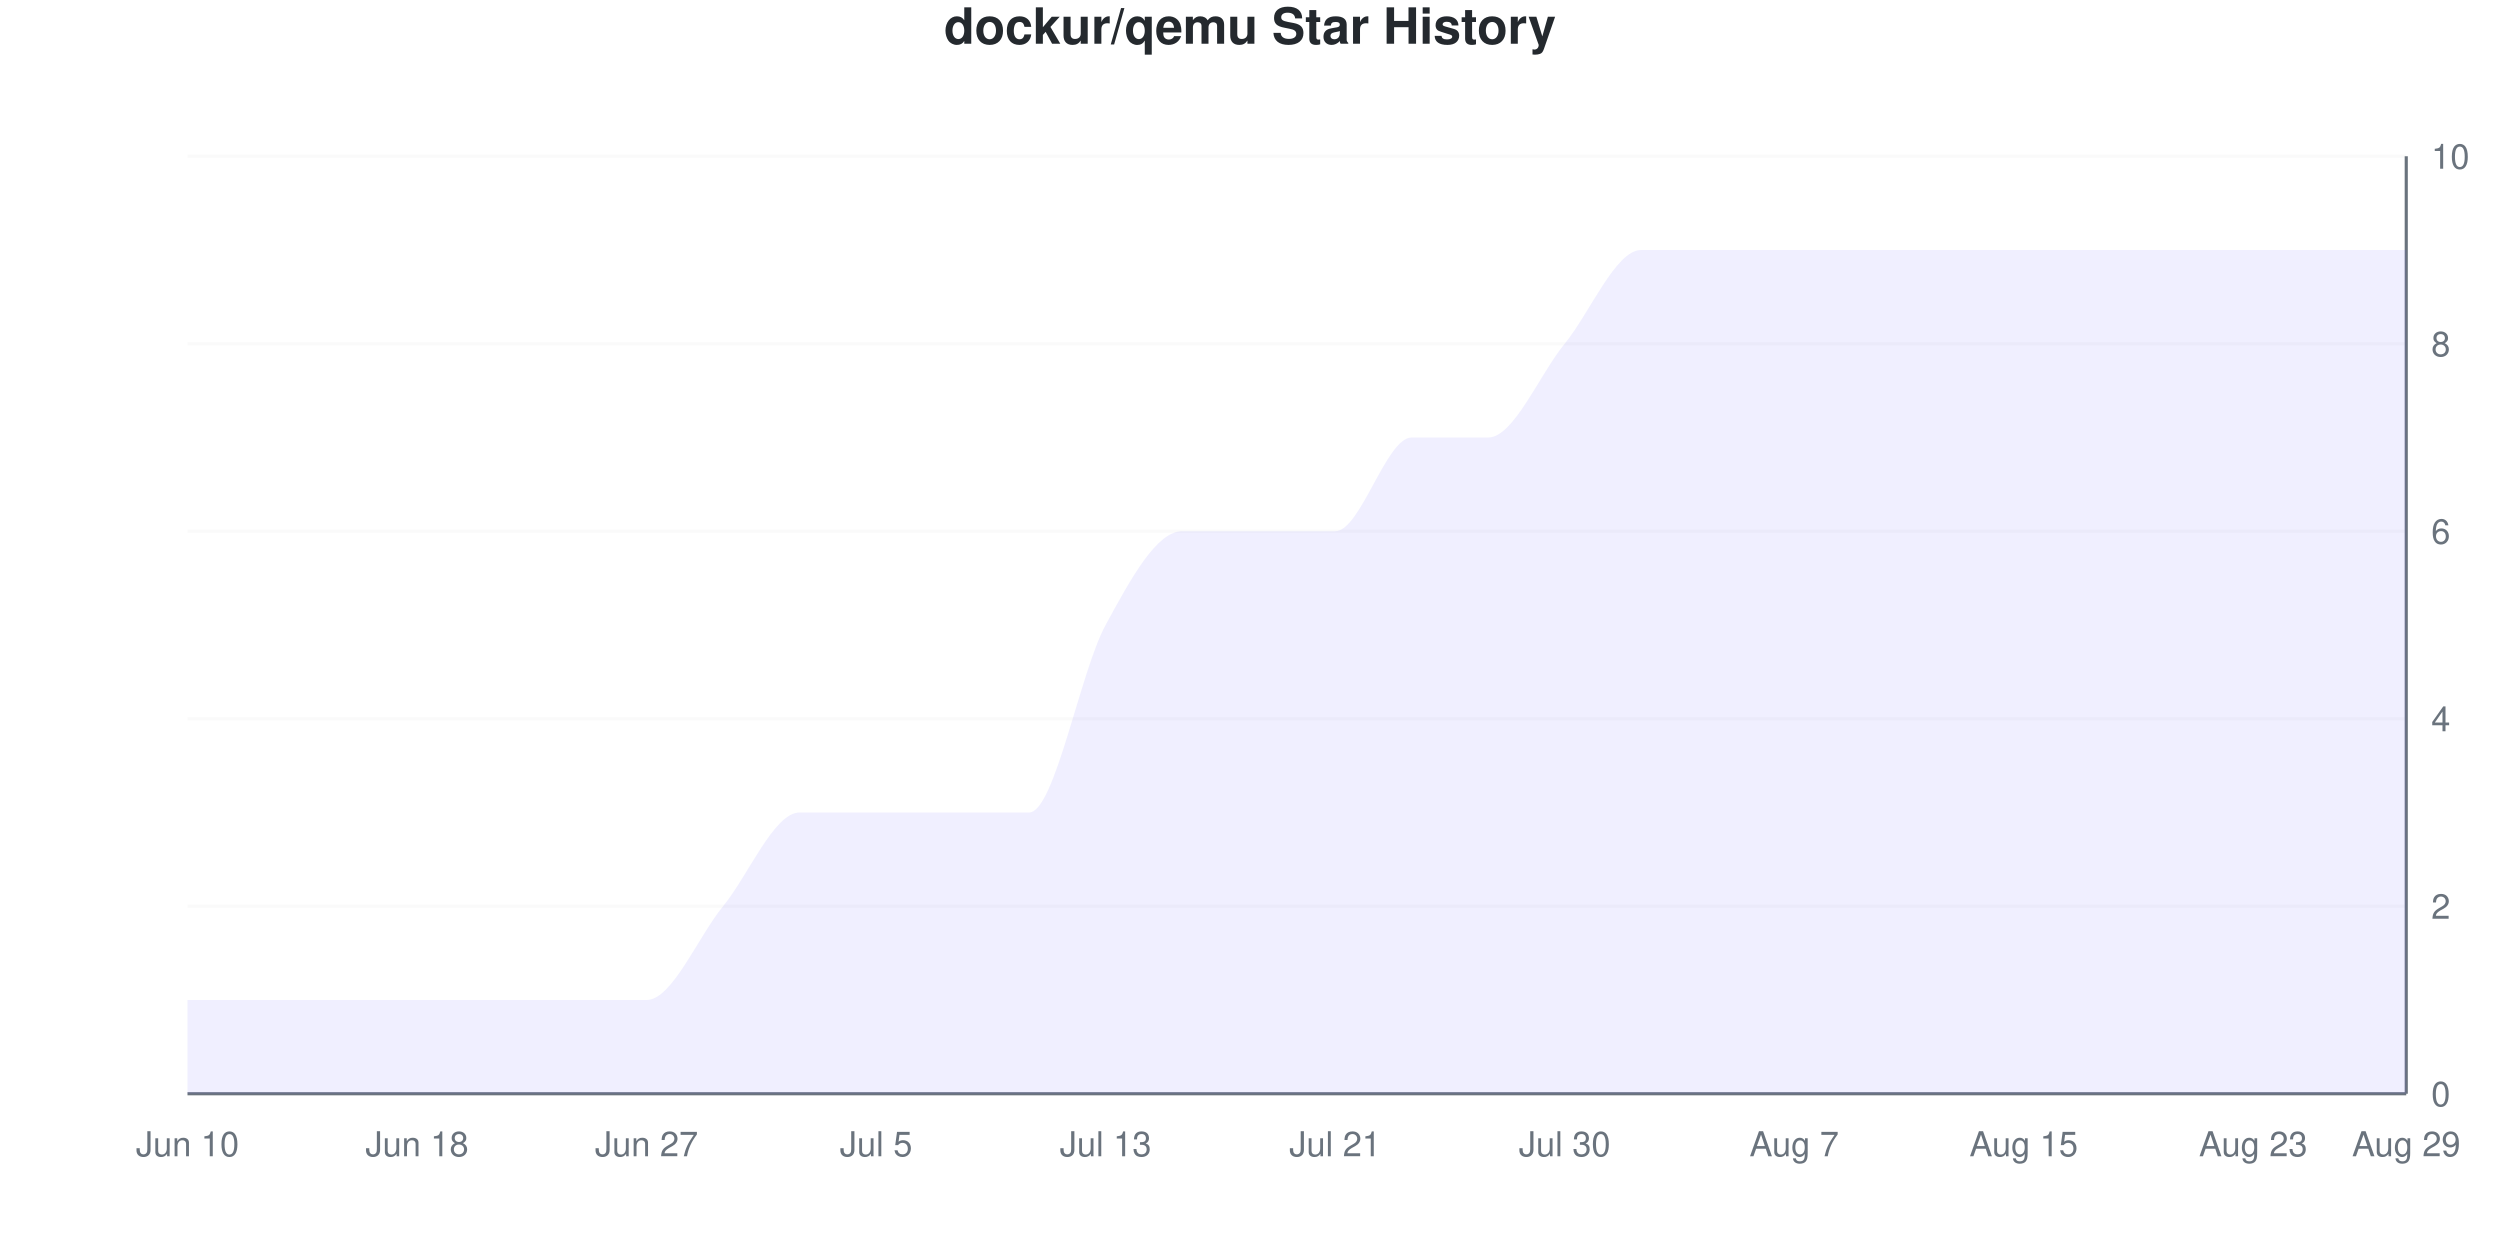
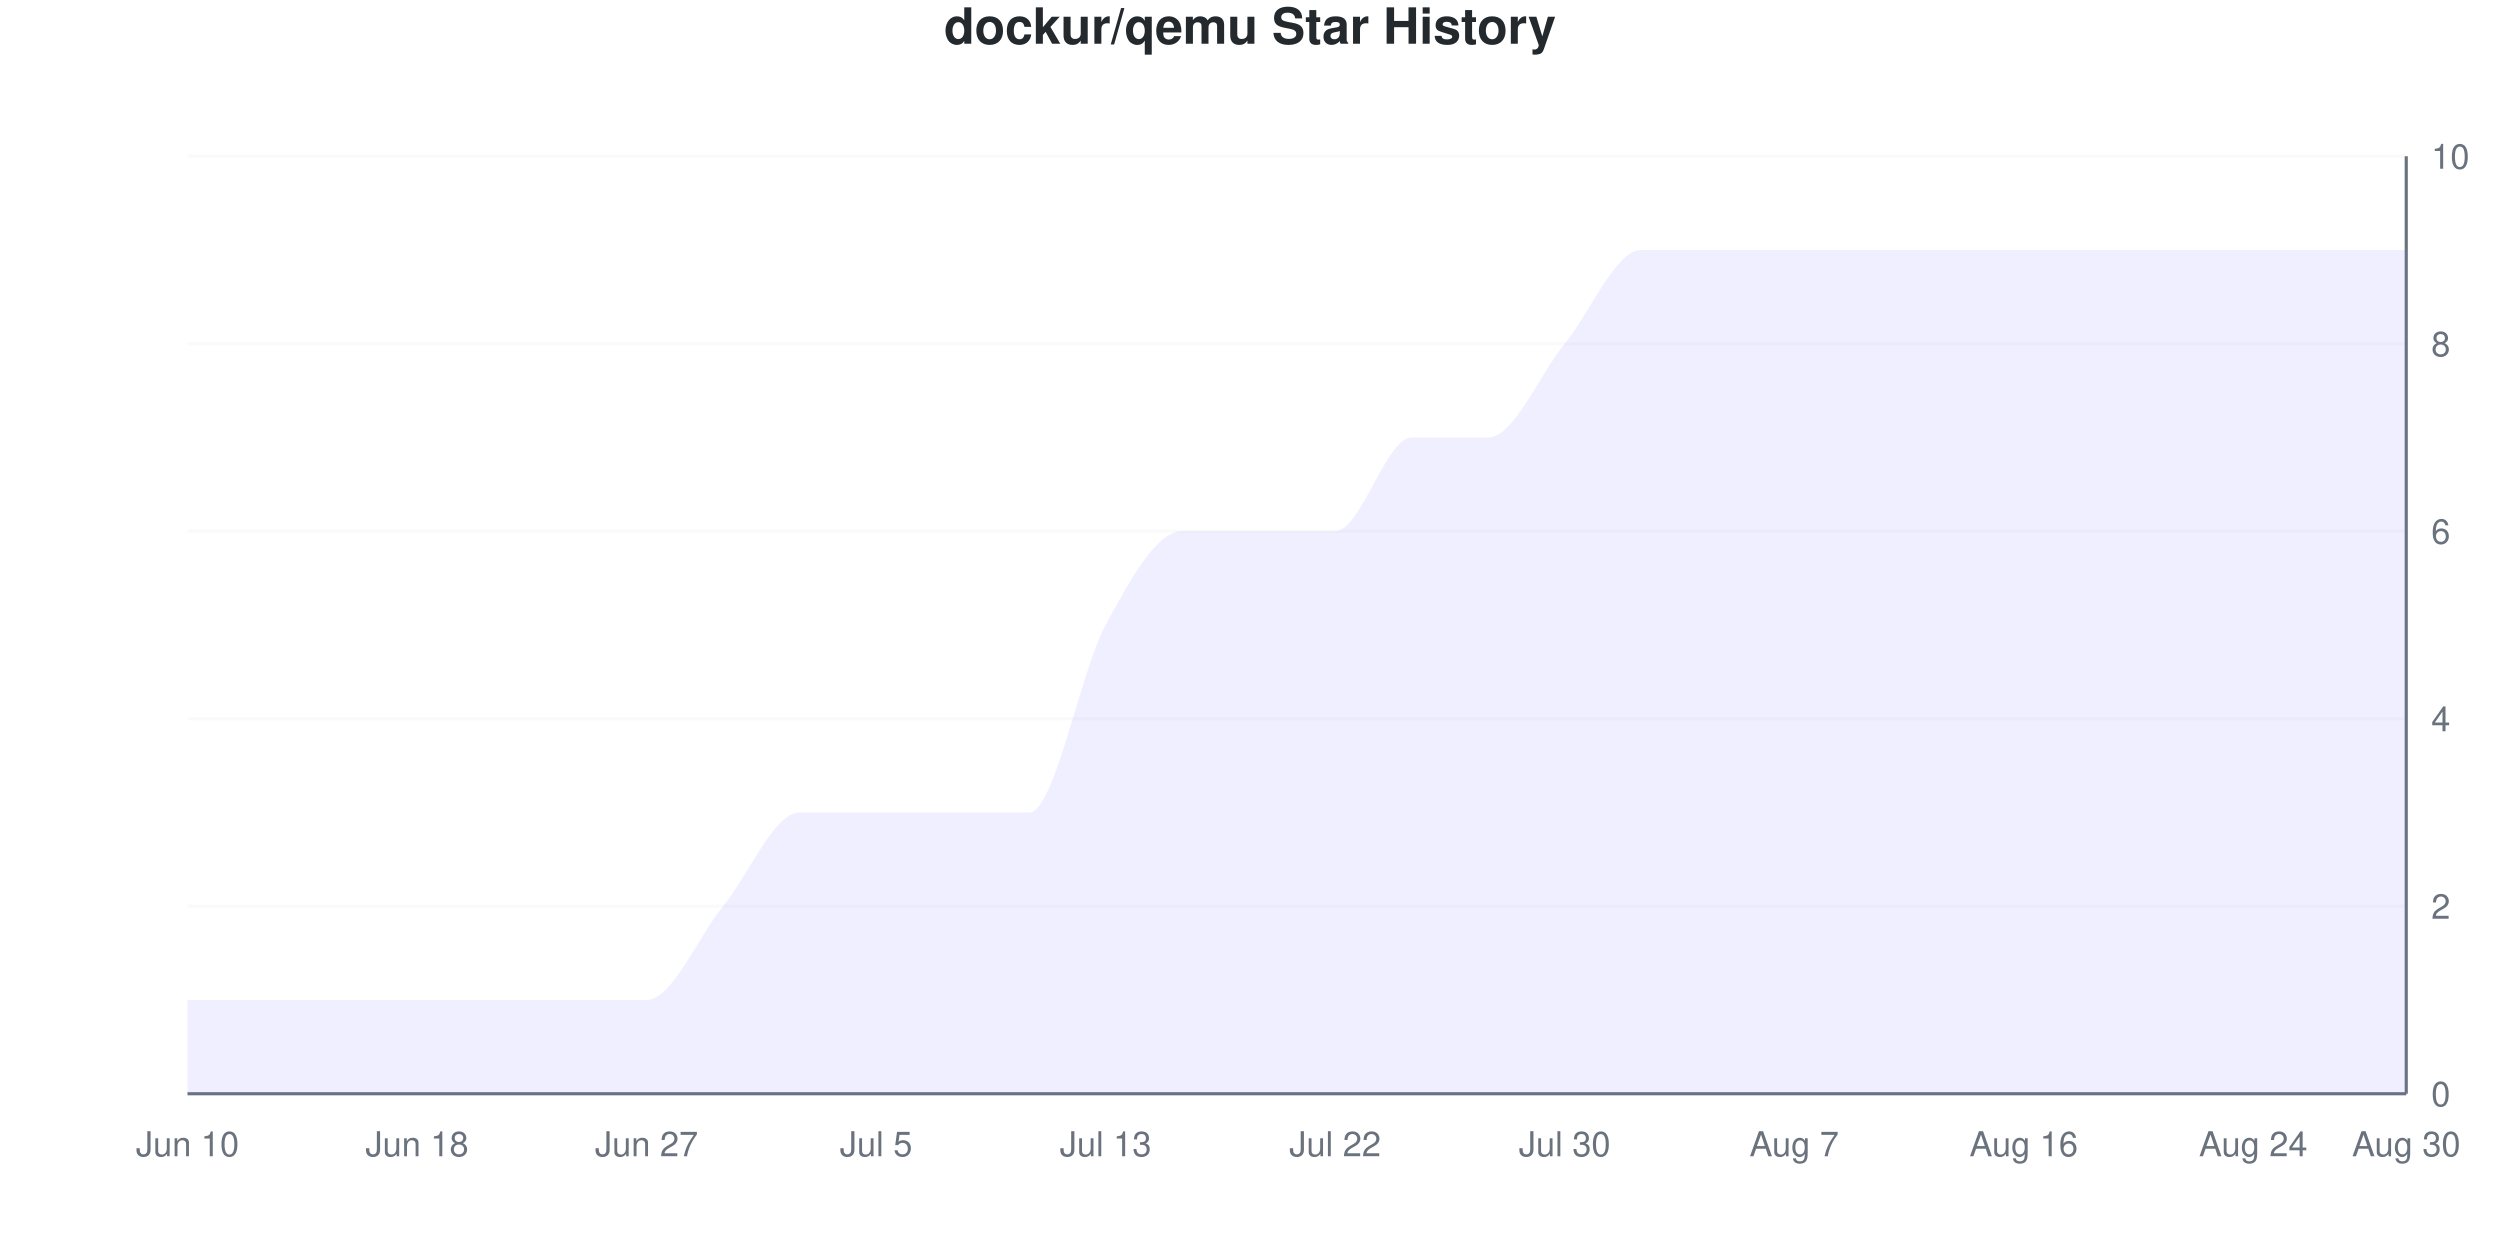
<svg xmlns="http://www.w3.org/2000/svg" viewBox="0 0 800 400" width="800" height="400">
  <style>
    @keyframes drawLine {
      to { stroke-dashoffset: 0; }
    }
    @keyframes fadeInPoint {
      from { opacity: 0; }
      to { opacity: 1; }
    }
    .data-line-0 {
      stroke-dasharray: 1299;
      stroke-dashoffset: 1299;
      animation: drawLine 2s ease-out forwards;
    }
    .data-point {
      opacity: 0;
      animation: fadeInPoint 0.5s ease-out forwards;
    }
    .chart-bg { fill: #fff; }
    .chart-text { fill: #24292e; }
    .chart-muted { fill: #6a737d; }
    .chart-grid { stroke: #eee; }
    .chart-axis { stroke: #6a737d; }
    @media (prefers-color-scheme: dark) {
      .chart-bg { fill: #0d1117; }
      .chart-text { fill: #e6edf3; }
      .chart-muted { fill: #8b949e; }
      .chart-grid { stroke: #21262d; }
      .chart-axis { stroke: #8b949e; }
    }
  </style>
  <rect width="800" height="400" class="chart-bg" />
  <text x="400" y="14" text-anchor="middle" class="chart-text" font-size="16" font-weight="bold" font-family="-apple-system, BlinkMacSystemFont, 'Segoe UI', Helvetica, Arial, sans-serif">dockur/qemu Star History</text>
  <g class="grid">
    <line x1="60" y1="350" x2="770" y2="350" class="chart-grid" stroke-opacity="0.3" />
    <text x="778" y="354" text-anchor="start" class="chart-muted" font-size="11" font-family="-apple-system, BlinkMacSystemFont, 'Segoe UI', Helvetica, Arial, sans-serif">0</text>
    <line x1="60" y1="290" x2="770" y2="290" class="chart-grid" stroke-opacity="0.3" />
    <text x="778" y="294" text-anchor="start" class="chart-muted" font-size="11" font-family="-apple-system, BlinkMacSystemFont, 'Segoe UI', Helvetica, Arial, sans-serif">2</text>
    <line x1="60" y1="230" x2="770" y2="230" class="chart-grid" stroke-opacity="0.3" />
    <text x="778" y="234" text-anchor="start" class="chart-muted" font-size="11" font-family="-apple-system, BlinkMacSystemFont, 'Segoe UI', Helvetica, Arial, sans-serif">4</text>
    <line x1="60" y1="170" x2="770" y2="170" class="chart-grid" stroke-opacity="0.3" />
    <text x="778" y="174" text-anchor="start" class="chart-muted" font-size="11" font-family="-apple-system, BlinkMacSystemFont, 'Segoe UI', Helvetica, Arial, sans-serif">6</text>
    <line x1="60" y1="110" x2="770" y2="110" class="chart-grid" stroke-opacity="0.3" />
    <text x="778" y="114" text-anchor="start" class="chart-muted" font-size="11" font-family="-apple-system, BlinkMacSystemFont, 'Segoe UI', Helvetica, Arial, sans-serif">8</text>
    <line x1="60" y1="50" x2="770" y2="50" class="chart-grid" stroke-opacity="0.3" />
    <text x="778" y="54" text-anchor="start" class="chart-muted" font-size="11" font-family="-apple-system, BlinkMacSystemFont, 'Segoe UI', Helvetica, Arial, sans-serif">10</text>
  </g>
  <g class="milestones">
    
  </g>
  <g class="x-axis">
    <text x="60" y="370" text-anchor="middle" class="chart-muted" font-size="11" font-family="-apple-system, BlinkMacSystemFont, 'Segoe UI', Helvetica, Arial, sans-serif">Jun 10</text>
    <text x="133.448" y="370" text-anchor="middle" class="chart-muted" font-size="11" font-family="-apple-system, BlinkMacSystemFont, 'Segoe UI', Helvetica, Arial, sans-serif">Jun 18</text>
    <text x="206.897" y="370" text-anchor="middle" class="chart-muted" font-size="11" font-family="-apple-system, BlinkMacSystemFont, 'Segoe UI', Helvetica, Arial, sans-serif">Jun 27</text>
    <text x="280.345" y="370" text-anchor="middle" class="chart-muted" font-size="11" font-family="-apple-system, BlinkMacSystemFont, 'Segoe UI', Helvetica, Arial, sans-serif">Jul 5</text>
    <text x="353.793" y="370" text-anchor="middle" class="chart-muted" font-size="11" font-family="-apple-system, BlinkMacSystemFont, 'Segoe UI', Helvetica, Arial, sans-serif">Jul 13</text>
-     <text x="427.241" y="370" text-anchor="middle" class="chart-muted" font-size="11" font-family="-apple-system, BlinkMacSystemFont, 'Segoe UI', Helvetica, Arial, sans-serif">Jul 21</text>
+     <text x="427.241" y="370" text-anchor="middle" class="chart-muted" font-size="11" font-family="-apple-system, BlinkMacSystemFont, 'Segoe UI', Helvetica, Arial, sans-serif">Jul 22</text>
    <text x="500.69" y="370" text-anchor="middle" class="chart-muted" font-size="11" font-family="-apple-system, BlinkMacSystemFont, 'Segoe UI', Helvetica, Arial, sans-serif">Jul 30</text>
    <text x="574.138" y="370" text-anchor="middle" class="chart-muted" font-size="11" font-family="-apple-system, BlinkMacSystemFont, 'Segoe UI', Helvetica, Arial, sans-serif">Aug 7</text>
-     <text x="647.586" y="370" text-anchor="middle" class="chart-muted" font-size="11" font-family="-apple-system, BlinkMacSystemFont, 'Segoe UI', Helvetica, Arial, sans-serif">Aug 15</text>
-     <text x="721.034" y="370" text-anchor="middle" class="chart-muted" font-size="11" font-family="-apple-system, BlinkMacSystemFont, 'Segoe UI', Helvetica, Arial, sans-serif">Aug 23</text>
-     <text x="770" y="370" text-anchor="middle" class="chart-muted" font-size="11" font-family="-apple-system, BlinkMacSystemFont, 'Segoe UI', Helvetica, Arial, sans-serif">Aug 29</text>
+     <text x="647.586" y="370" text-anchor="middle" class="chart-muted" font-size="11" font-family="-apple-system, BlinkMacSystemFont, 'Segoe UI', Helvetica, Arial, sans-serif">Aug 16</text>
+     <text x="721.034" y="370" text-anchor="middle" class="chart-muted" font-size="11" font-family="-apple-system, BlinkMacSystemFont, 'Segoe UI', Helvetica, Arial, sans-serif">Aug 24</text>
+     <text x="770" y="370" text-anchor="middle" class="chart-muted" font-size="11" font-family="-apple-system, BlinkMacSystemFont, 'Segoe UI', Helvetica, Arial, sans-serif">Aug 30</text>
  </g>
  <line x1="770" y1="50" x2="770" y2="350" class="chart-axis" stroke-width="1" />
  <line x1="60" y1="350" x2="770" y2="350" class="chart-axis" stroke-width="1" />
  <path d="M60,350 L60,320 C68.161,320 76.322,320 84.483,320 C92.644,320 100.805,320 108.966,320 C117.126,320 125.287,320 133.448,320 C141.609,320 149.77,320 157.931,320 C166.092,320 174.253,320 182.414,320 C190.575,320 198.736,320 206.897,320 C215.057,320 223.218,300 231.379,290 C239.54,280 247.701,260 255.862,260 C264.023,260 272.184,260 280.345,260 C288.506,260 296.667,260 304.828,260 C312.989,260 321.149,260 329.31,260 C337.471,260 345.632,215 353.793,200 C361.954,185 370.115,170 378.276,170 C386.437,170 394.598,170 402.759,170 C410.92,170 419.08,170 427.241,170 C435.402,170 443.563,140 451.724,140 C459.885,140 468.046,140 476.207,140 C484.368,140 492.529,120 500.69,110 C508.851,100 517.011,80 525.172,80 C533.333,80 541.494,80 549.655,80 C557.816,80 565.977,80 574.138,80 C582.299,80 590.46,80 598.621,80 C606.782,80 614.943,80 623.103,80 C631.264,80 639.425,80 647.586,80 C655.747,80 663.908,80 672.069,80 C680.23,80 688.391,80 696.552,80 C704.713,80 712.874,80 721.034,80 C729.195,80 737.356,80 745.517,80 C753.678,80 761.839,80 770,80 L770,350 L60,350 Z" fill="#6b63ff" fill-opacity="0.1" />
  <path d="M60,350 L60,320 C68.161,320 76.322,320 84.483,320 C92.644,320 100.805,320 108.966,320 C117.126,320 125.287,320 133.448,320 C141.609,320 149.77,320 157.931,320 C166.092,320 174.253,320 182.414,320 C190.575,320 198.736,320 206.897,320 C215.057,320 223.218,300 231.379,290 C239.54,280 247.701,260 255.862,260 C264.023,260 272.184,260 280.345,260 C288.506,260 296.667,260 304.828,260 C312.989,260 321.149,260 329.31,260 C337.471,260 345.632,215 353.793,200 C361.954,185 370.115,170 378.276,170 C386.437,170 394.598,170 402.759,170 C410.92,170 419.08,170 427.241,170 C435.402,170 443.563,140 451.724,140 C459.885,140 468.046,140 476.207,140 C484.368,140 492.529,120 500.69,110 C508.851,100 517.011,80 525.172,80 C533.333,80 541.494,80 549.655,80 C557.816,80 565.977,80 574.138,80 C582.299,80 590.46,80 598.621,80 C606.782,80 614.943,80 623.103,80 C631.264,80 639.425,80 647.586,80 C655.747,80 663.908,80 672.069,80 C680.23,80 688.391,80 696.552,80 C704.713,80 712.874,80 721.034,80 C729.195,80 737.356,80 745.517,80 C753.678,80 761.839,80 770,80" fill="none" stroke="#6b63ff" stroke-width="2.5" class="data-line-0" />
  <g class="points">
    <circle cx="60" cy="320" r="4" fill="#6b63ff" class="data-point" style="animation-delay: 1.50s" />
    <circle cx="84.483" cy="320" r="4" fill="#6b63ff" class="data-point" style="animation-delay: 1.55s" />
    <circle cx="108.966" cy="320" r="4" fill="#6b63ff" class="data-point" style="animation-delay: 1.60s" />
    <circle cx="133.448" cy="320" r="4" fill="#6b63ff" class="data-point" style="animation-delay: 1.65s" />
    <circle cx="157.931" cy="320" r="4" fill="#6b63ff" class="data-point" style="animation-delay: 1.70s" />
    <circle cx="182.414" cy="320" r="4" fill="#6b63ff" class="data-point" style="animation-delay: 1.75s" />
    <circle cx="206.897" cy="320" r="4" fill="#6b63ff" class="data-point" style="animation-delay: 1.80s" />
    <circle cx="231.379" cy="290" r="4" fill="#6b63ff" class="data-point" style="animation-delay: 1.85s" />
    <circle cx="255.862" cy="260" r="4" fill="#6b63ff" class="data-point" style="animation-delay: 1.90s" />
    <circle cx="280.345" cy="260" r="4" fill="#6b63ff" class="data-point" style="animation-delay: 1.95s" />
    <circle cx="304.828" cy="260" r="4" fill="#6b63ff" class="data-point" style="animation-delay: 2.00s" />
    <circle cx="329.31" cy="260" r="4" fill="#6b63ff" class="data-point" style="animation-delay: 2.05s" />
    <circle cx="353.793" cy="200" r="4" fill="#6b63ff" class="data-point" style="animation-delay: 2.10s" />
    <circle cx="378.276" cy="170" r="4" fill="#6b63ff" class="data-point" style="animation-delay: 2.15s" />
    <circle cx="402.759" cy="170" r="4" fill="#6b63ff" class="data-point" style="animation-delay: 2.20s" />
    <circle cx="427.241" cy="170" r="4" fill="#6b63ff" class="data-point" style="animation-delay: 2.25s" />
    <circle cx="451.724" cy="140" r="4" fill="#6b63ff" class="data-point" style="animation-delay: 2.30s" />
    <circle cx="476.207" cy="140" r="4" fill="#6b63ff" class="data-point" style="animation-delay: 2.35s" />
    <circle cx="500.69" cy="110" r="4" fill="#6b63ff" class="data-point" style="animation-delay: 2.40s" />
    <circle cx="525.172" cy="80" r="4" fill="#6b63ff" class="data-point" style="animation-delay: 2.45s" />
    <circle cx="549.655" cy="80" r="4" fill="#6b63ff" class="data-point" style="animation-delay: 2.50s" />
    <circle cx="574.138" cy="80" r="4" fill="#6b63ff" class="data-point" style="animation-delay: 2.55s" />
    <circle cx="598.621" cy="80" r="4" fill="#6b63ff" class="data-point" style="animation-delay: 2.60s" />
    <circle cx="623.103" cy="80" r="4" fill="#6b63ff" class="data-point" style="animation-delay: 2.65s" />
    <circle cx="647.586" cy="80" r="4" fill="#6b63ff" class="data-point" style="animation-delay: 2.70s" />
    <circle cx="672.069" cy="80" r="4" fill="#6b63ff" class="data-point" style="animation-delay: 2.75s" />
    <circle cx="696.552" cy="80" r="4" fill="#6b63ff" class="data-point" style="animation-delay: 2.80s" />
    <circle cx="721.034" cy="80" r="4" fill="#6b63ff" class="data-point" style="animation-delay: 2.85s" />
    <circle cx="745.517" cy="80" r="4" fill="#6b63ff" class="data-point" style="animation-delay: 2.90s" />
    <circle cx="770" cy="80" r="4" fill="#6b63ff" class="data-point" style="animation-delay: 2.95s" />
  </g>
</svg>
